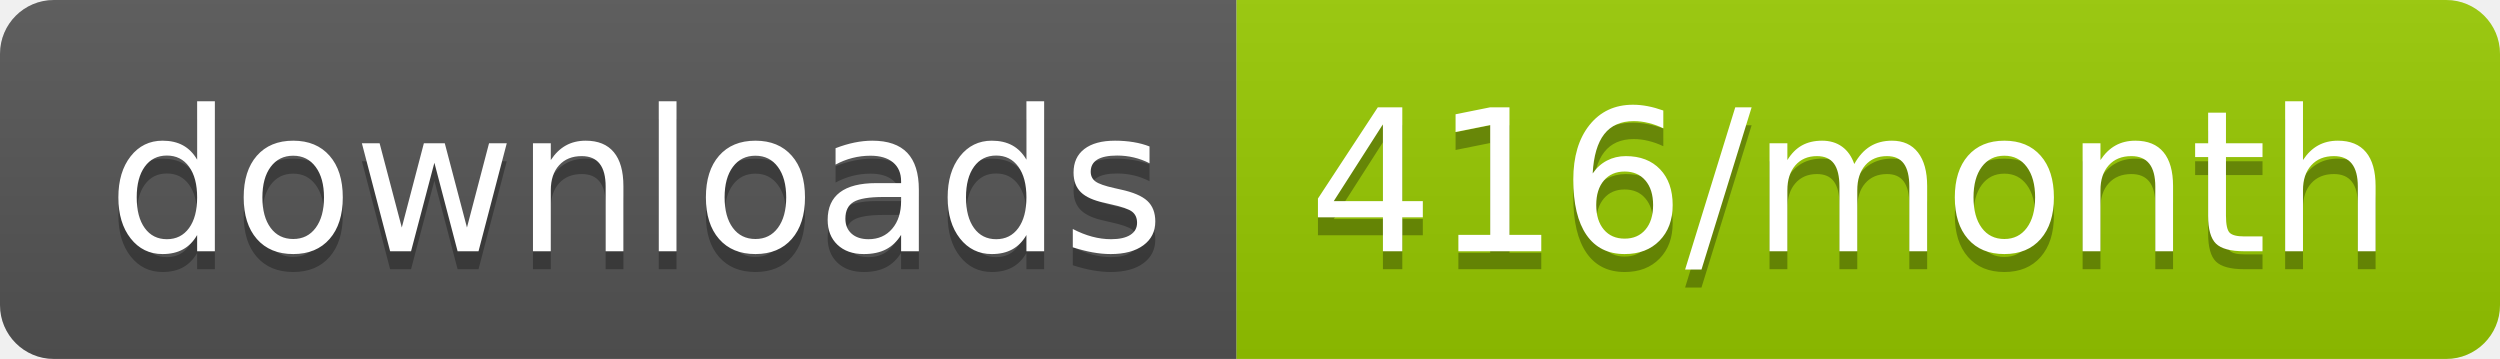
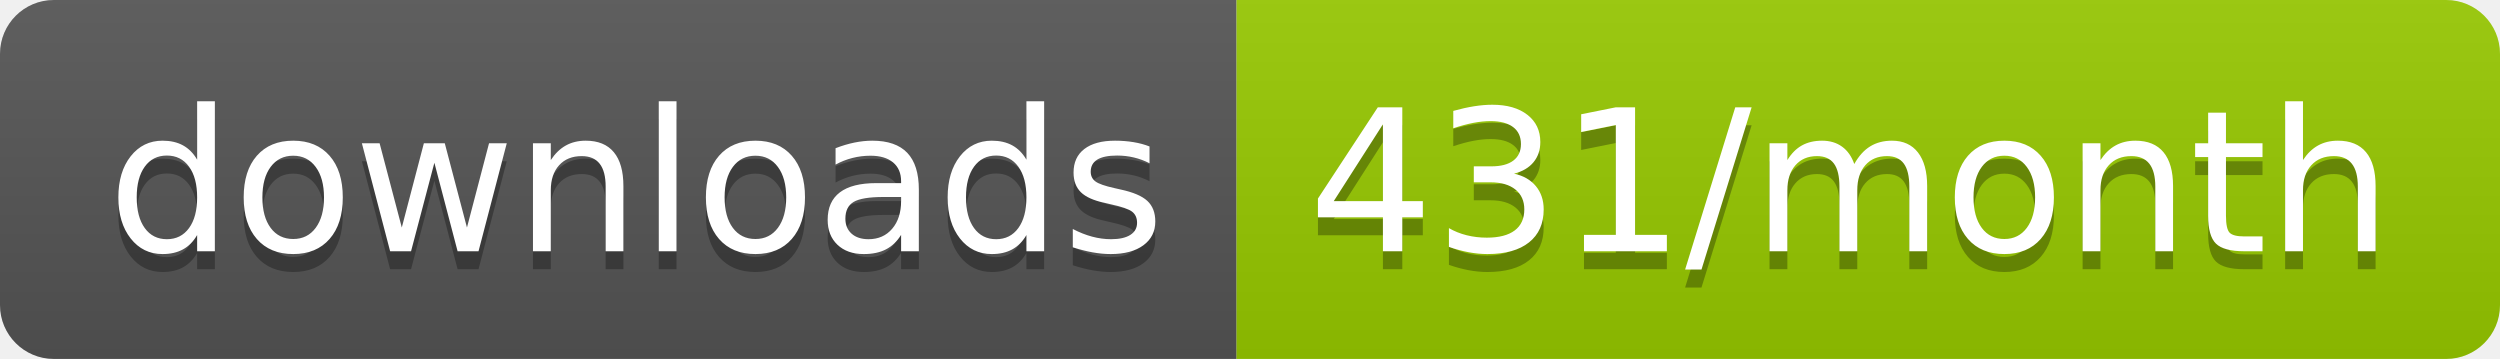
<svg xmlns="http://www.w3.org/2000/svg" width="139.3" height="20">
  <linearGradient id="smooth" x2="0" y2="100%">
    <stop offset="0" stop-color="#bbb" stop-opacity=".1" />
    <stop offset="1" stop-opacity=".1" />
  </linearGradient>
  <clipPath id="round">
    <rect width="139.3" height="20" rx="3" fill="#fff" />
  </clipPath>
  <g clip-path="url(#round)">
    <rect width="68.9" height="20" fill="#555" />
    <rect x="68.9" width="70.4" height="20" fill="#97CA00" />
    <rect width="139.3" height="20" fill="url(#smooth)" />
  </g>
  <g fill="#fff" text-anchor="middle" font-family="DejaVu Sans,Verdana,Geneva,sans-serif" font-size="110">
    <text x="354.5" y="150" fill="#010101" fill-opacity=".3" transform="scale(0.1)" textLength="589.0" lengthAdjust="spacing">downloads</text>
    <text x="354.5" y="140" transform="scale(0.1)" textLength="589.0" lengthAdjust="spacing">downloads</text>
-     <text x="1031.0" y="150" fill="#010101" fill-opacity=".3" transform="scale(0.1)" textLength="604.0" lengthAdjust="spacing">416/month</text>
-     <text x="1031.0" y="140" transform="scale(0.1)" textLength="604.0" lengthAdjust="spacing">416/month</text>
+     <text x="1031.0" y="150" fill="#010101" fill-opacity=".3" transform="scale(0.1)" textLength="604.0" lengthAdjust="spacing">431/month</text>
+     <text x="1031.0" y="140" transform="scale(0.1)" textLength="604.0" lengthAdjust="spacing">431/month</text>
  </g>
</svg>
